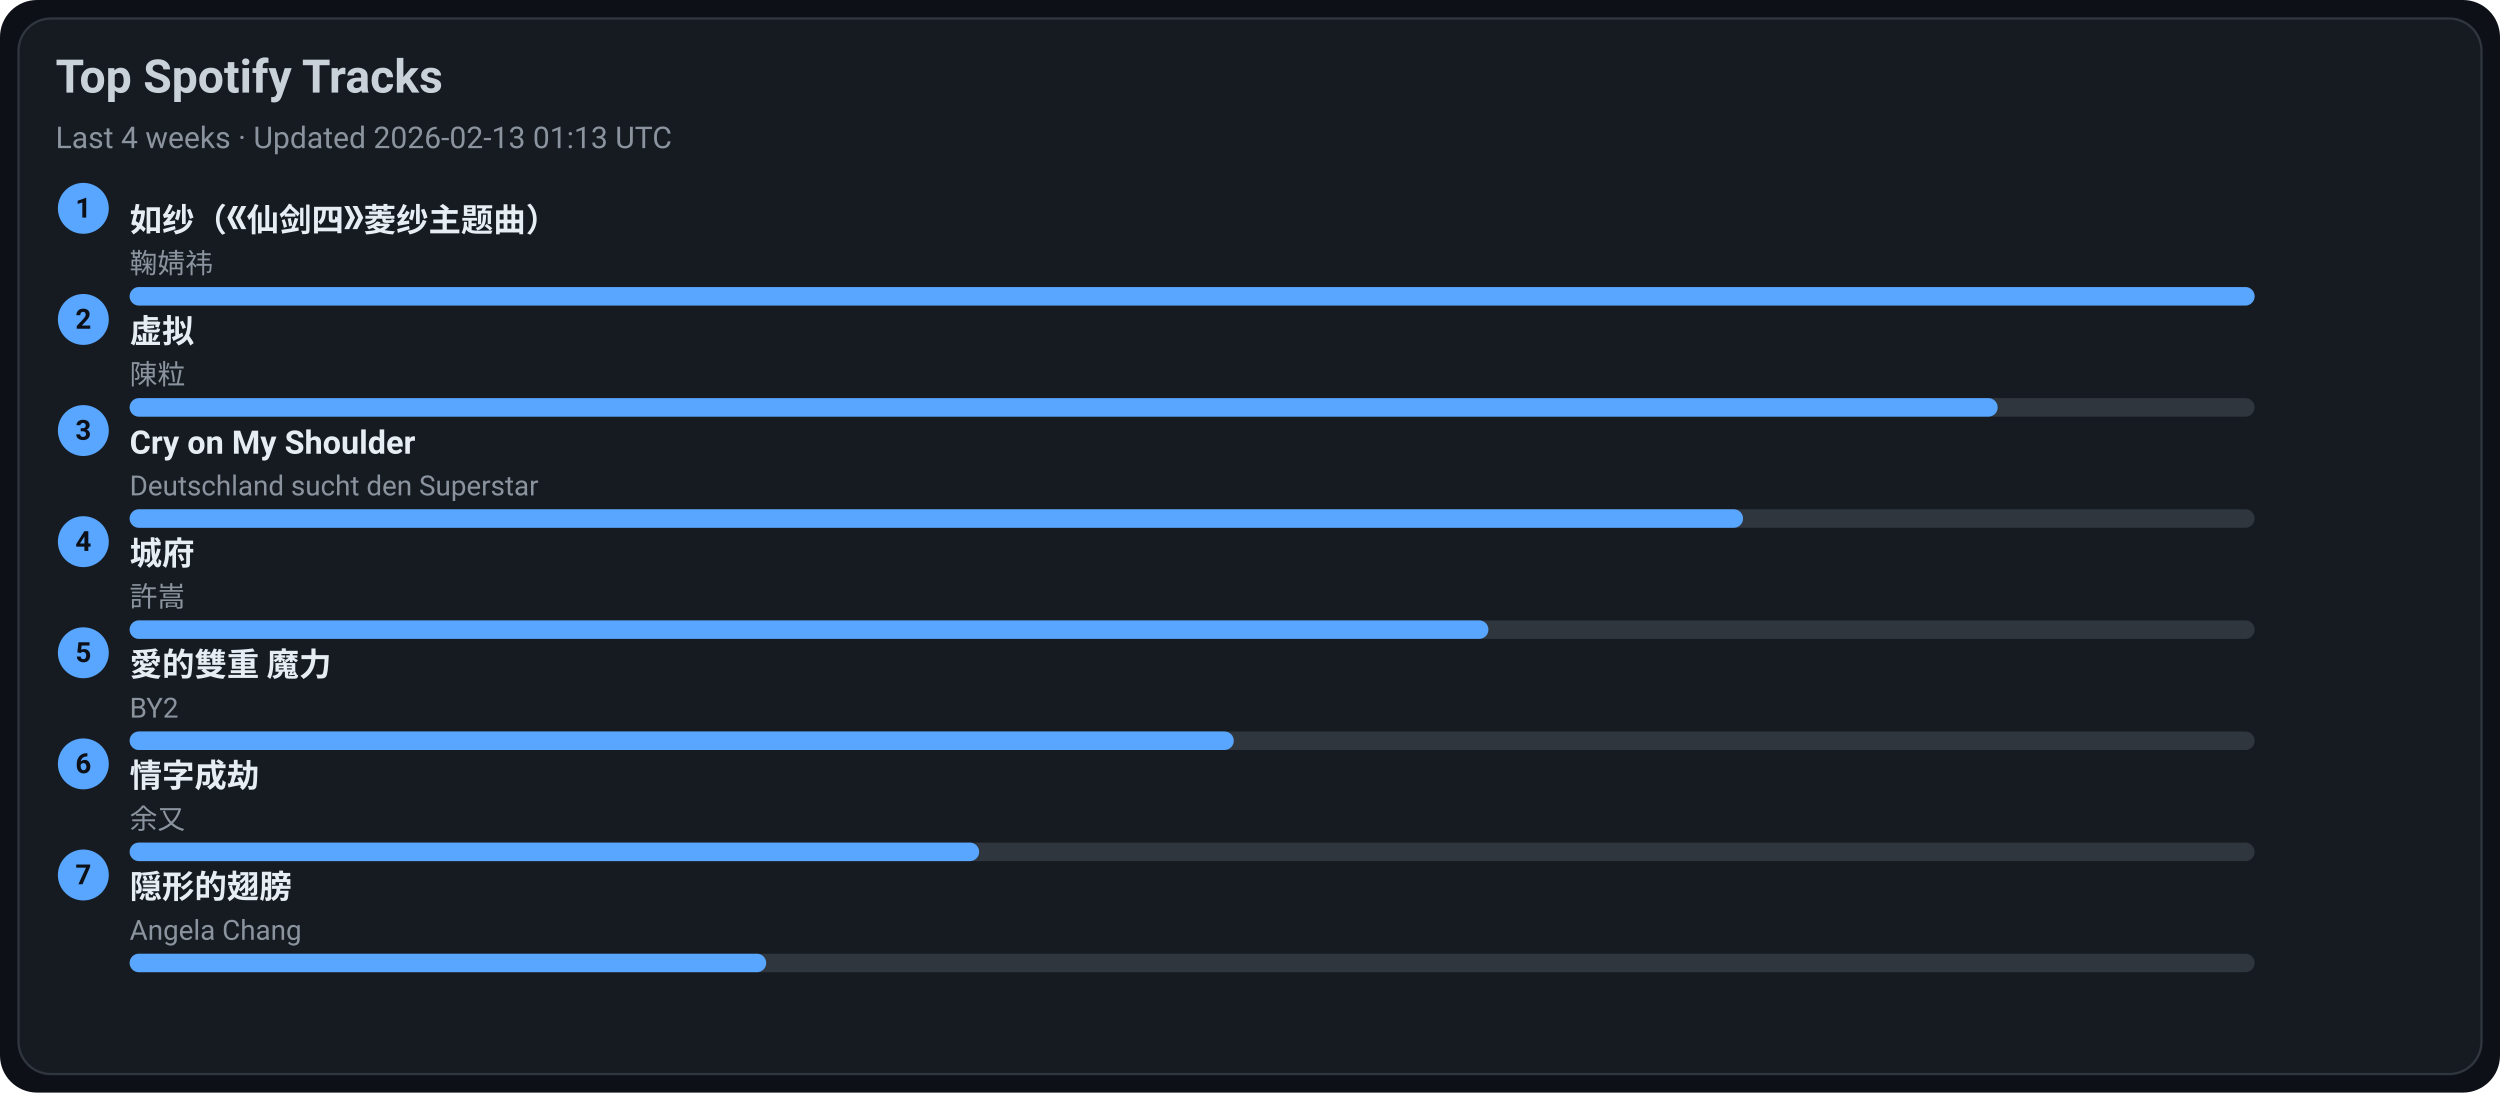
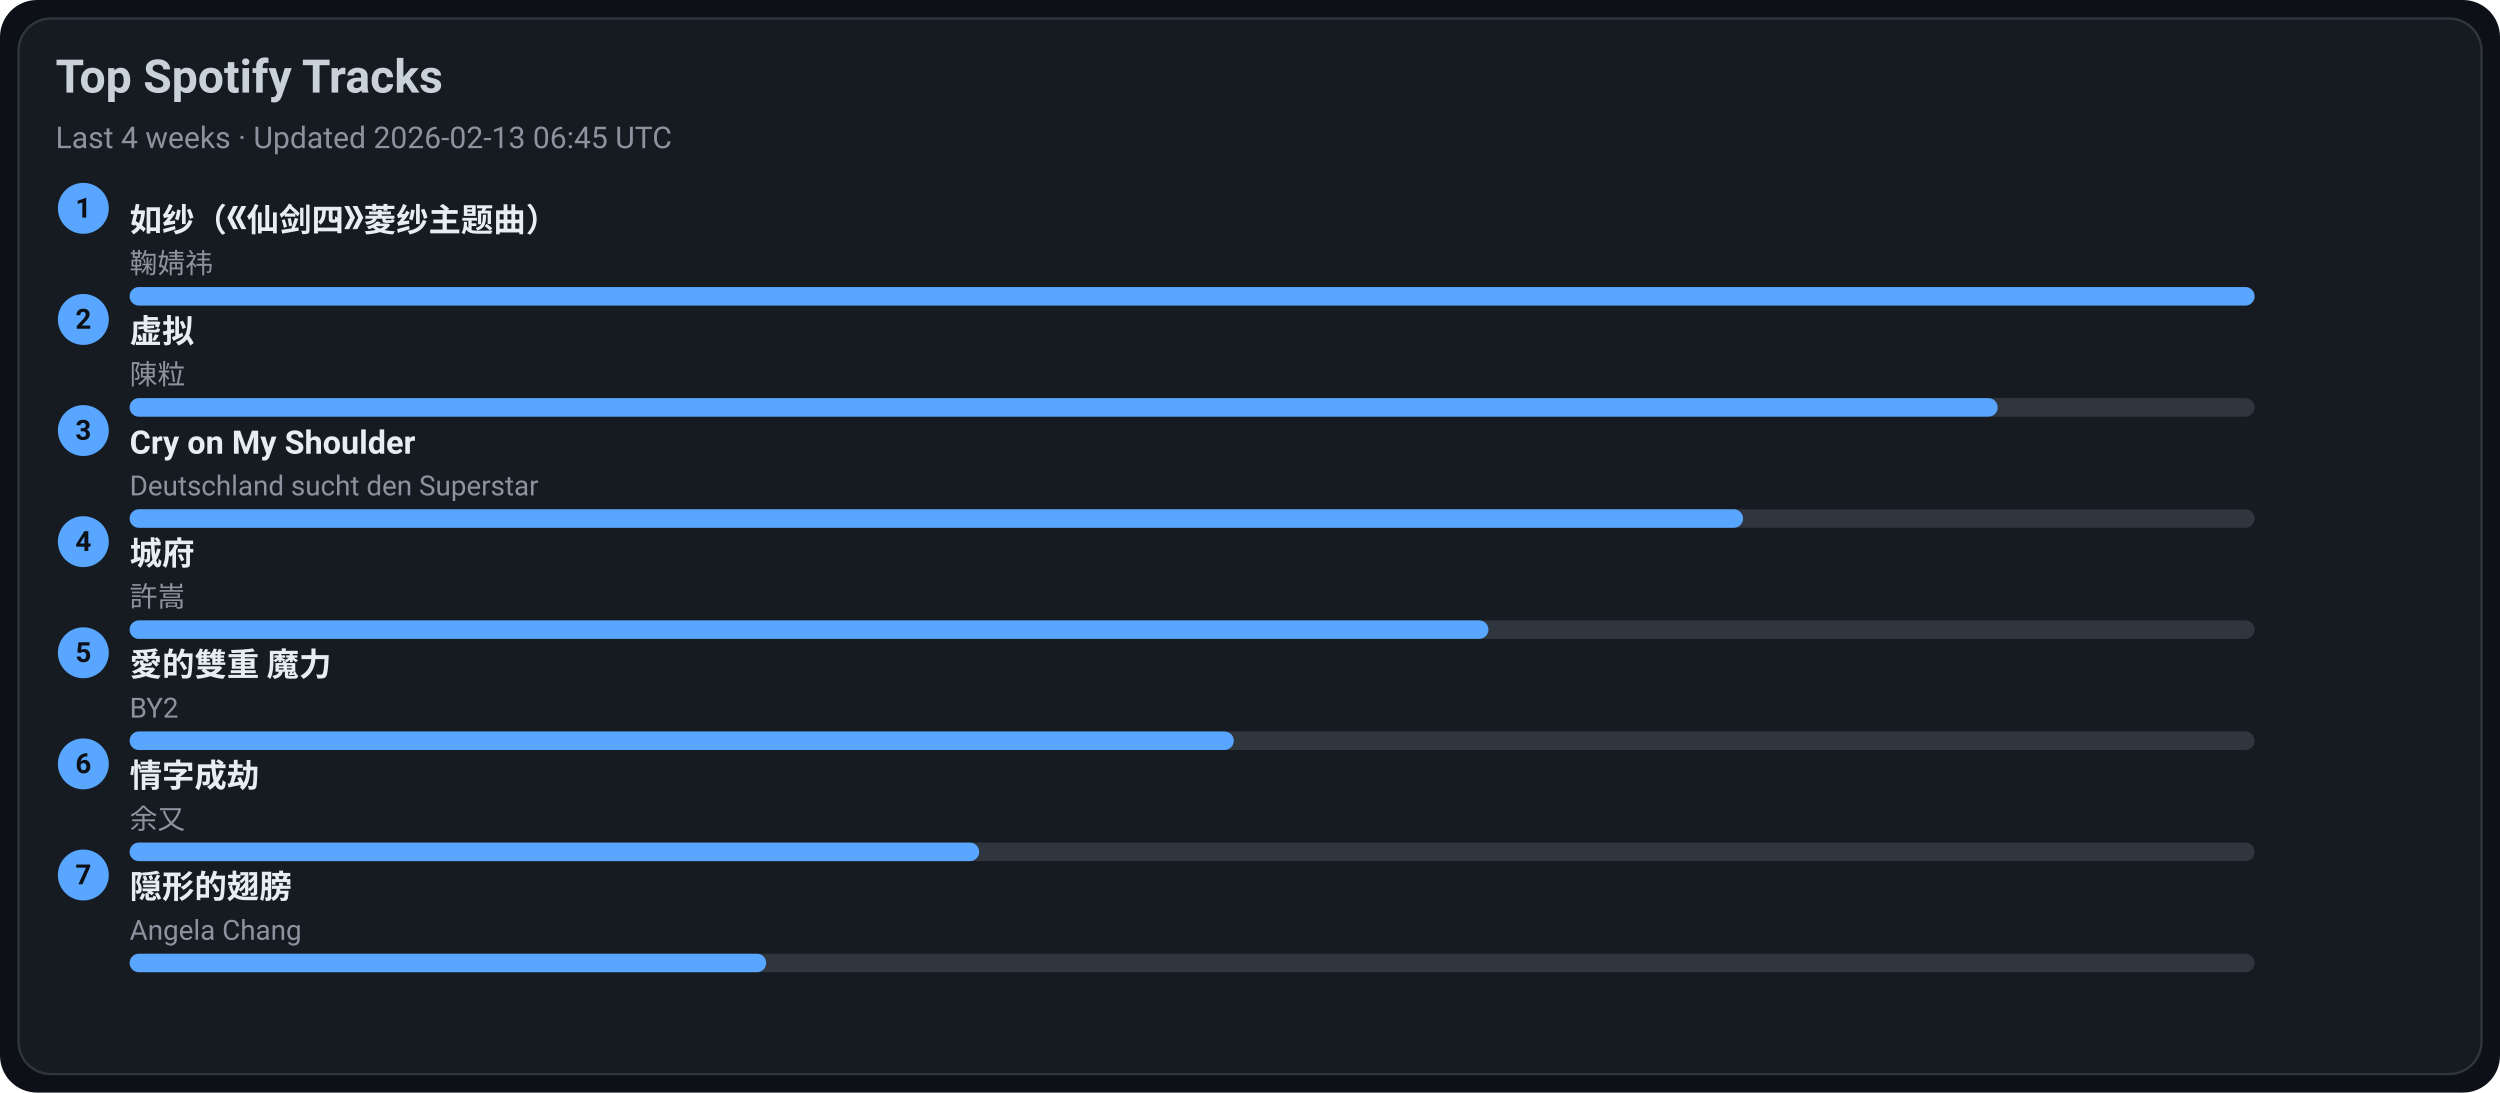
<svg xmlns="http://www.w3.org/2000/svg" width="1080" height="472" viewBox="0 0 1080 472">
  <style>text{font-family:-apple-system,BlinkMacSystemFont,Segoe UI,Roboto,Ubuntu,Helvetica Neue,Arial,Noto Sans,sans-serif}</style>
  <rect width="1080" height="472" rx="16" fill="#0d1117" />
  <rect x="8" y="8" width="1064" height="456" rx="14" fill="#161b22" stroke="#30363d" />
  <text x="24" y="40" font-size="20" fill="#c9d1d9" font-weight="600">Top Spotify Tracks</text>
-   <text x="24" y="64" font-size="13" fill="#8b949e">Last 4 weeks · Updated 2026-02-13 01:13 UTC</text>
+   <text x="24" y="64" font-size="13" fill="#8b949e">Last 4 weeks · Updated 2026-02-13 06:45 UTC</text>
  <circle cx="36" cy="90" r="11" fill="#58a6ff" />
  <text x="36" y="94" text-anchor="middle" font-size="12" fill="#0d1117" font-weight="700">1</text>
  <a href="https://open.spotify.com/track/69FUNgvEVkNbHq43lgvdme" target="_blank" rel="noopener noreferrer">
    <text x="56" y="100" font-size="14" fill="#e6edf3" font-weight="600">如纱（《仙剑四》菱纱主题曲）</text>
  </a>
  <text x="56" y="118" font-size="12" fill="#8b949e">鞠婧祎</text>
  <rect x="56" y="124" width="918" height="8" rx="4" fill="#30363d" />
  <rect x="56" y="124" width="918" height="8" rx="4" fill="#58a6ff" />
  <circle cx="36" cy="138" r="11" fill="#58a6ff" />
  <text x="36" y="142" text-anchor="middle" font-size="12" fill="#0d1117" font-weight="700">2</text>
  <a href="https://open.spotify.com/track/5l9sg05BhpfsdLfRvjGsAf" target="_blank" rel="noopener noreferrer">
    <text x="56" y="148" font-size="14" fill="#e6edf3" font-weight="600">虚拟</text>
  </a>
  <text x="56" y="166" font-size="12" fill="#8b949e">陳粒</text>
  <rect x="56" y="172" width="918" height="8" rx="4" fill="#30363d" />
  <rect x="56" y="172" width="807" height="8" rx="4" fill="#58a6ff" />
  <circle cx="36" cy="186" r="11" fill="#58a6ff" />
  <text x="36" y="190" text-anchor="middle" font-size="12" fill="#0d1117" font-weight="700">3</text>
  <a href="https://open.spotify.com/track/6usmG2MoD0C0Lc2pNgCVWV" target="_blank" rel="noopener noreferrer">
    <text x="56" y="196" font-size="14" fill="#e6edf3" font-weight="600">Cry on My Shoulder</text>
  </a>
  <text x="56" y="214" font-size="12" fill="#8b949e">Deutschland sucht den Superstar</text>
  <rect x="56" y="220" width="918" height="8" rx="4" fill="#30363d" />
  <rect x="56" y="220" width="697" height="8" rx="4" fill="#58a6ff" />
  <circle cx="36" cy="234" r="11" fill="#58a6ff" />
  <text x="36" y="238" text-anchor="middle" font-size="12" fill="#0d1117" font-weight="700">4</text>
  <a href="https://open.spotify.com/track/4AmlSf7hye0QVpnHCcEoEw" target="_blank" rel="noopener noreferrer">
    <text x="56" y="244" font-size="14" fill="#e6edf3" font-weight="600">城府</text>
  </a>
  <text x="56" y="262" font-size="12" fill="#8b949e">許嵩</text>
  <rect x="56" y="268" width="918" height="8" rx="4" fill="#30363d" />
  <rect x="56" y="268" width="587" height="8" rx="4" fill="#58a6ff" />
  <circle cx="36" cy="282" r="11" fill="#58a6ff" />
  <text x="36" y="286" text-anchor="middle" font-size="12" fill="#0d1117" font-weight="700">5</text>
  <a href="https://open.spotify.com/track/0yYmS4k3R0TTdDhvOBxRVp" target="_blank" rel="noopener noreferrer">
    <text x="56" y="292" font-size="14" fill="#e6edf3" font-weight="600">愛的雙重 魔力</text>
  </a>
  <text x="56" y="310" font-size="12" fill="#8b949e">BY2</text>
  <rect x="56" y="316" width="918" height="8" rx="4" fill="#30363d" />
  <rect x="56" y="316" width="477" height="8" rx="4" fill="#58a6ff" />
  <circle cx="36" cy="330" r="11" fill="#58a6ff" />
  <text x="36" y="334" text-anchor="middle" font-size="12" fill="#0d1117" font-weight="700">6</text>
  <a href="https://open.spotify.com/track/6PLof7Z5mvbp9im83J4m3m" target="_blank" rel="noopener noreferrer">
    <text x="56" y="340" font-size="14" fill="#e6edf3" font-weight="600">情字成劫</text>
  </a>
  <text x="56" y="358" font-size="12" fill="#8b949e">余又</text>
  <rect x="56" y="364" width="918" height="8" rx="4" fill="#30363d" />
  <rect x="56" y="364" width="367" height="8" rx="4" fill="#58a6ff" />
  <circle cx="36" cy="378" r="11" fill="#58a6ff" />
  <text x="36" y="382" text-anchor="middle" font-size="12" fill="#0d1117" font-weight="700">7</text>
  <a href="https://open.spotify.com/track/6Tv5ukQ3xK8WHxJgWMM6vM" target="_blank" rel="noopener noreferrer">
    <text x="56" y="388" font-size="14" fill="#e6edf3" font-weight="600">隠形的翅膀</text>
  </a>
  <text x="56" y="406" font-size="12" fill="#8b949e">Angela Chang</text>
  <rect x="56" y="412" width="918" height="8" rx="4" fill="#30363d" />
  <rect x="56" y="412" width="275" height="8" rx="4" fill="#58a6ff" />
</svg>
